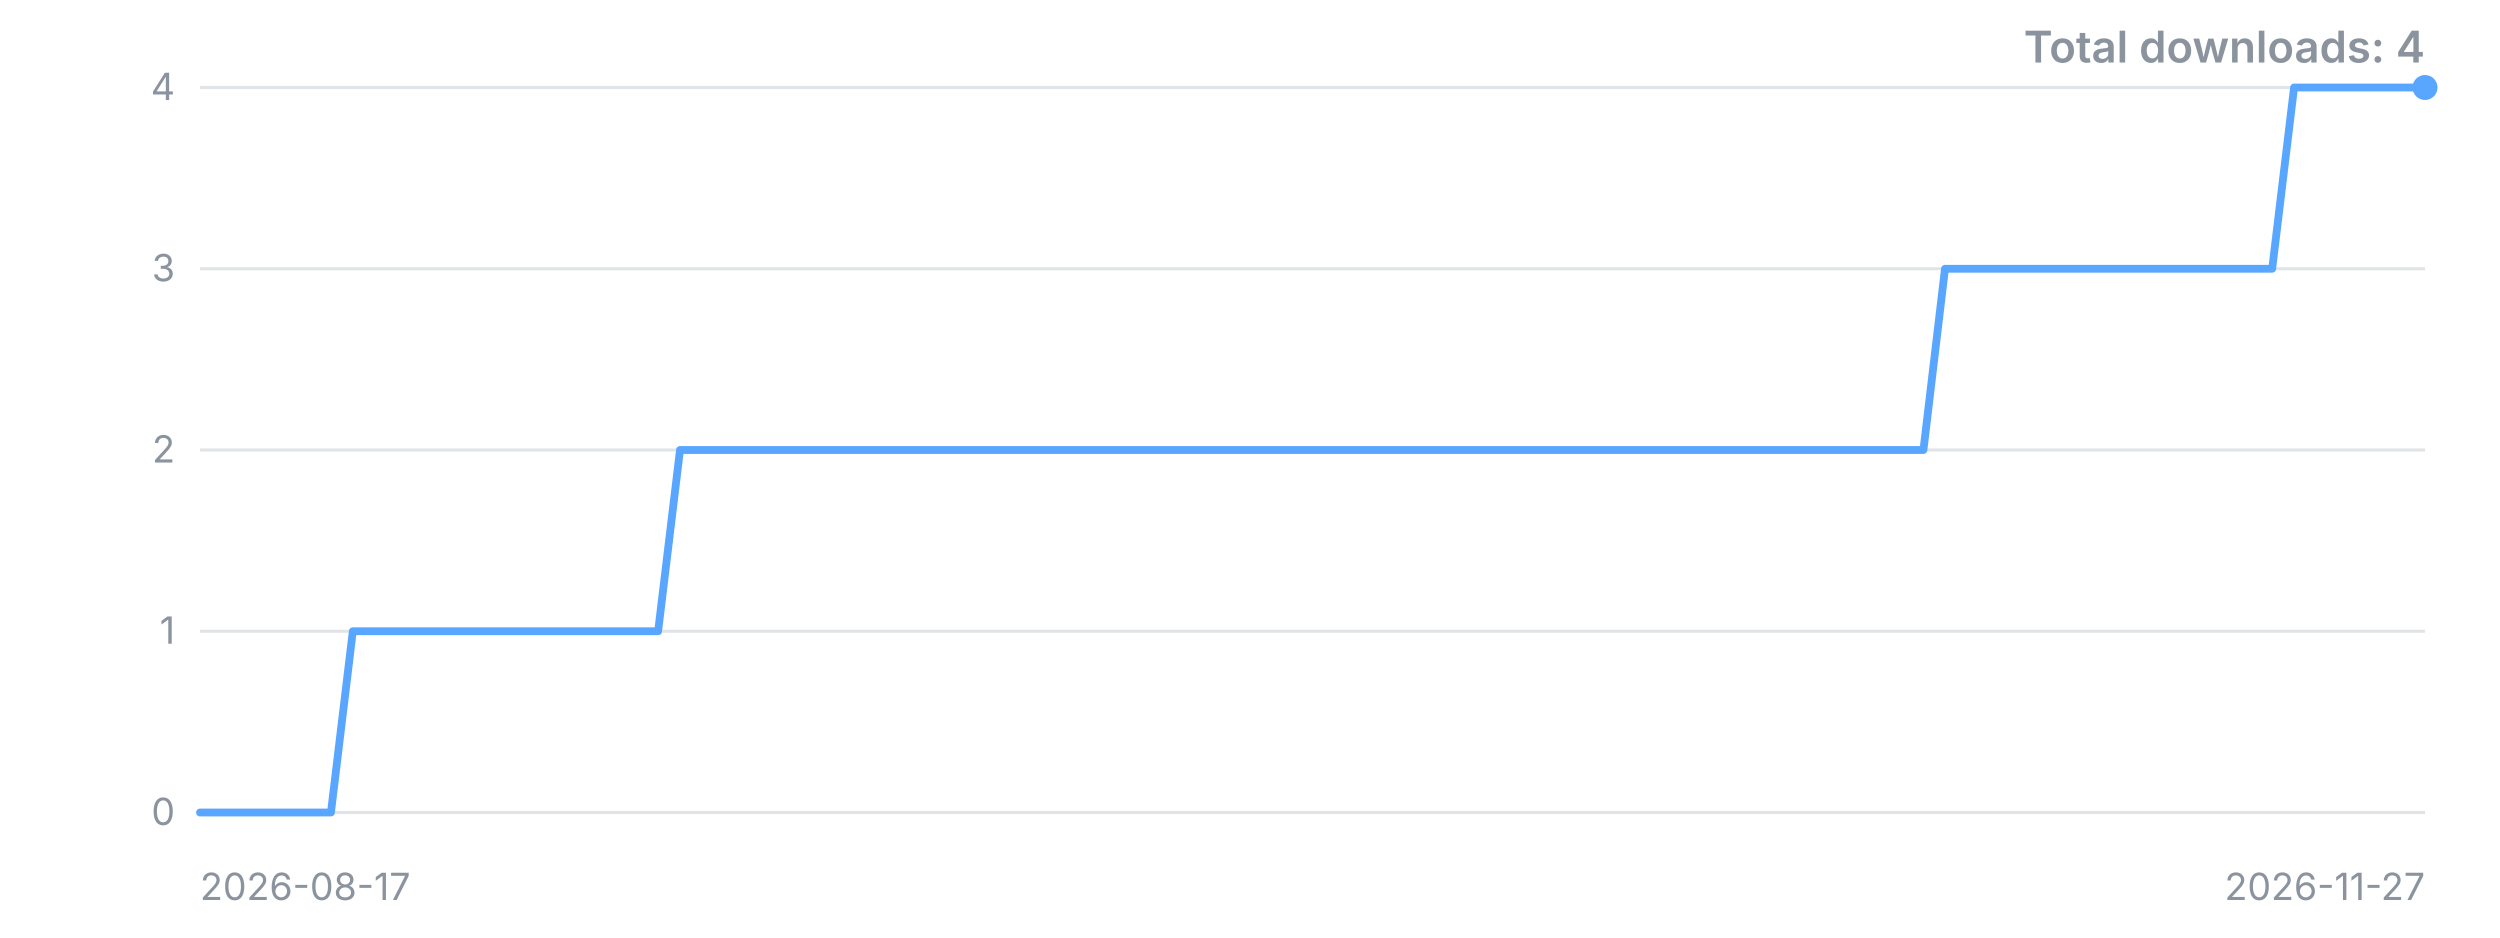
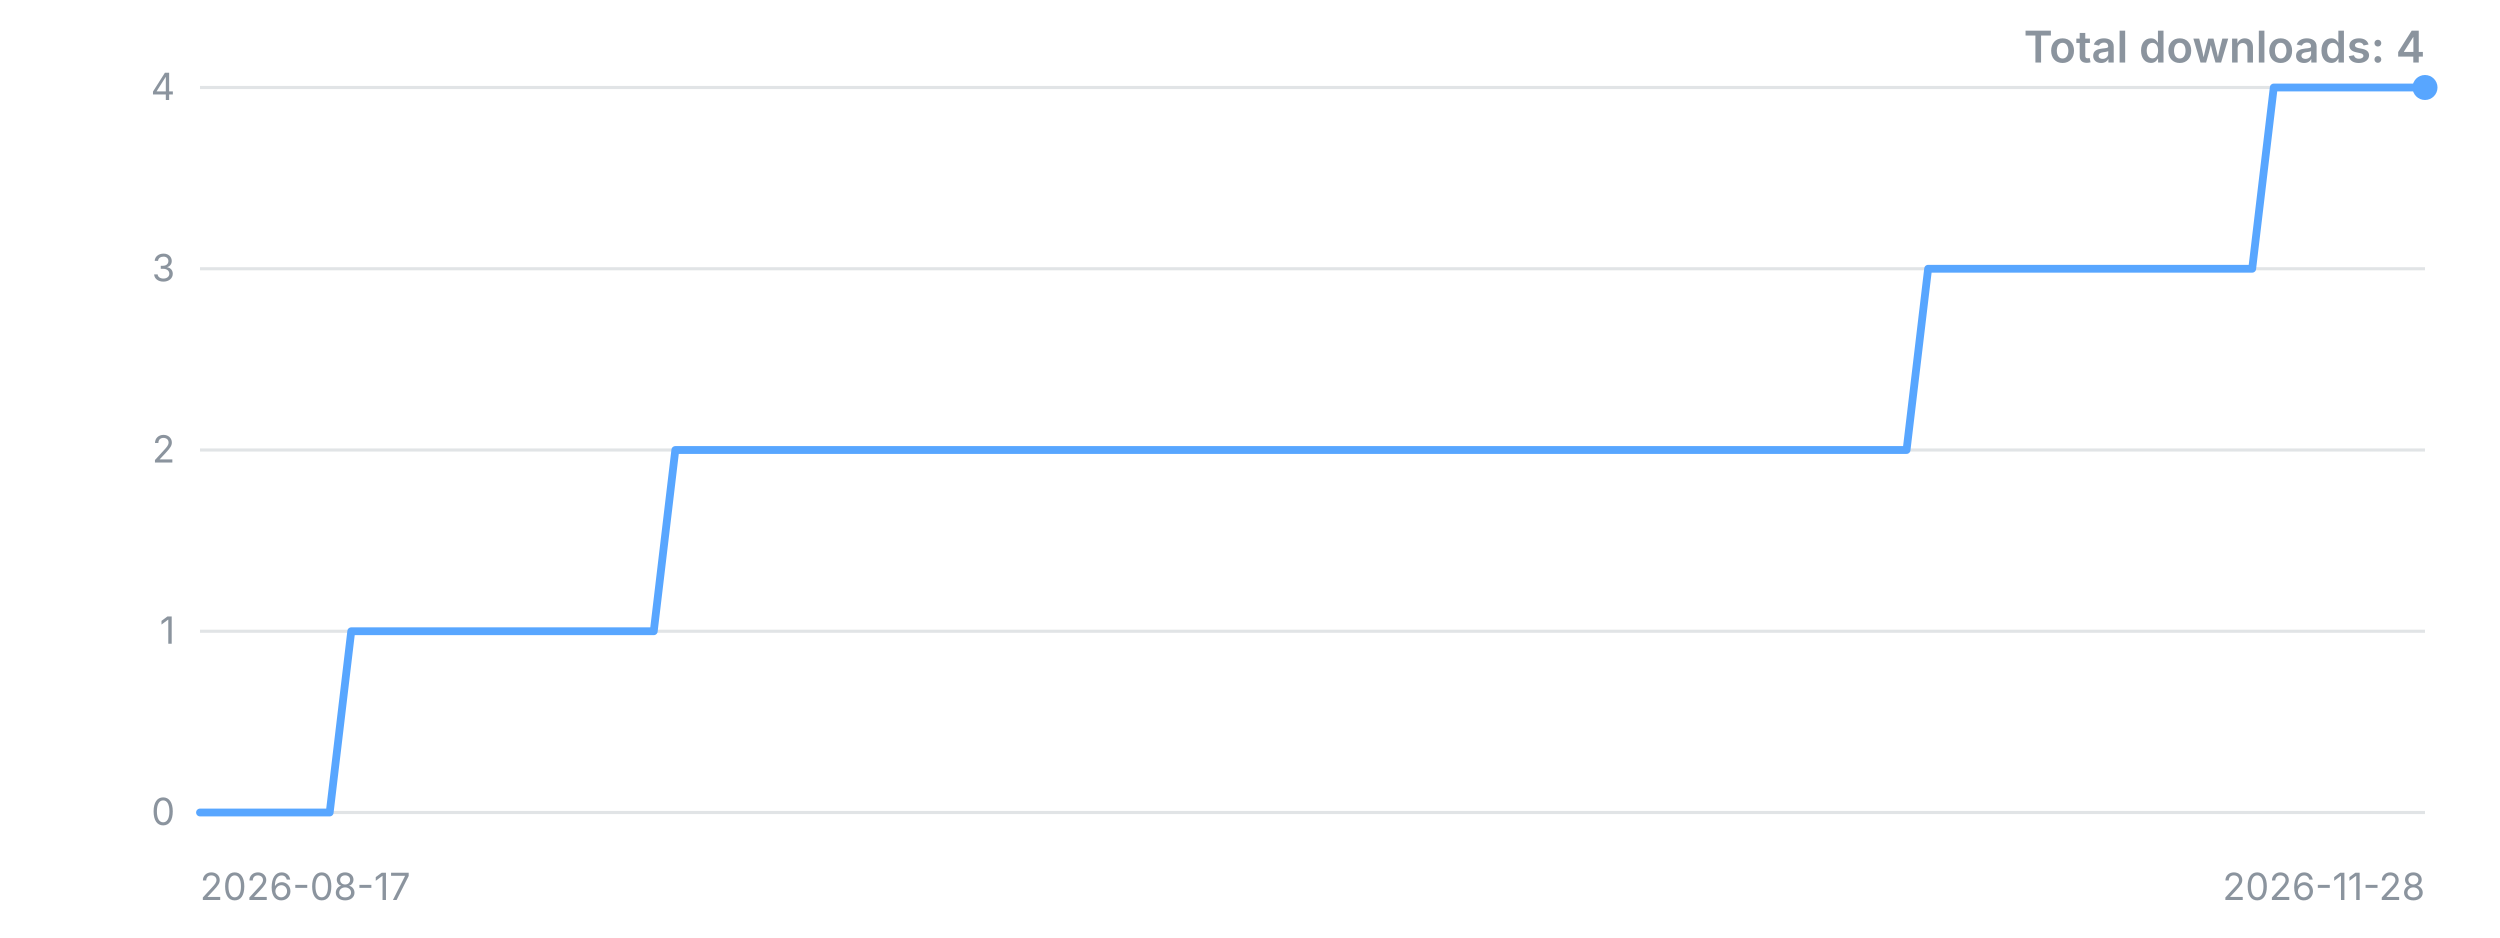
<svg xmlns="http://www.w3.org/2000/svg" width="800" height="300" viewBox="0 0 800 300" role="img" aria-label="Downloads over time">
  <style>.t{font:12px -apple-system,'Segoe UI',sans-serif;fill:#8b949e}.title{font:600 14px -apple-system,'Segoe UI',sans-serif;fill:#8b949e}</style>
  <line x1="64" y1="260.0" x2="776" y2="260.0" stroke="#8b949e" stroke-opacity="0.25" />
  <text x="56" y="260.0" dy="4" text-anchor="end" class="t">0</text>
  <line x1="64" y1="202.0" x2="776" y2="202.0" stroke="#8b949e" stroke-opacity="0.25" />
  <text x="56" y="202.0" dy="4" text-anchor="end" class="t">1</text>
  <line x1="64" y1="144.0" x2="776" y2="144.0" stroke="#8b949e" stroke-opacity="0.25" />
  <text x="56" y="144.0" dy="4" text-anchor="end" class="t">2</text>
  <line x1="64" y1="86.0" x2="776" y2="86.0" stroke="#8b949e" stroke-opacity="0.25" />
  <text x="56" y="86.0" dy="4" text-anchor="end" class="t">3</text>
  <line x1="64" y1="28.0" x2="776" y2="28.0" stroke="#8b949e" stroke-opacity="0.25" />
  <text x="56" y="28.0" dy="4" text-anchor="end" class="t">4</text>
-   <polyline points="64.0,260.0 71.0,260.0 78.0,260.0 84.9,260.0 91.9,260.0 98.9,260.0 105.9,260.0 112.9,202.0 119.8,202.0 126.8,202.0 133.8,202.0 140.8,202.0 147.8,202.0 154.7,202.0 161.7,202.0 168.7,202.0 175.7,202.0 182.7,202.0 189.6,202.0 196.6,202.0 203.6,202.0 210.6,202.0 217.6,144.0 224.5,144.0 231.5,144.0 238.5,144.0 245.5,144.0 252.5,144.0 259.5,144.0 266.4,144.0 273.4,144.0 280.4,144.0 287.4,144.0 294.4,144.0 301.3,144.0 308.3,144.0 315.3,144.0 322.3,144.0 329.3,144.0 336.2,144.0 343.2,144.0 350.2,144.0 357.2,144.0 364.2,144.0 371.1,144.0 378.1,144.0 385.1,144.0 392.1,144.0 399.1,144.0 406.0,144.0 413.0,144.0 420.0,144.0 427.0,144.0 434.0,144.0 440.9,144.0 447.9,144.0 454.9,144.0 461.9,144.0 468.9,144.0 475.8,144.0 482.8,144.0 489.8,144.0 496.8,144.0 503.8,144.0 510.7,144.0 517.7,144.0 524.7,144.0 531.7,144.0 538.7,144.0 545.6,144.0 552.6,144.0 559.6,144.0 566.6,144.0 573.6,144.0 580.5,144.0 587.5,144.0 594.5,144.0 601.5,144.0 608.5,144.0 615.5,144.0 622.4,86.0 629.4,86.0 636.4,86.0 643.4,86.0 650.4,86.0 657.3,86.0 664.3,86.0 671.3,86.0 678.3,86.0 685.3,86.0 692.2,86.0 699.2,86.0 706.2,86.0 713.2,86.0 720.2,86.0 727.1,86.0 734.1,28.0 741.1,28.0 748.1,28.0 755.1,28.0 762.0,28.0 769.0,28.0 776.0,28.0" fill="none" stroke="#58a6ff" stroke-width="2.5" stroke-linejoin="round" stroke-linecap="round" />
+   <polyline points="64.0,260.0 70.9,260.0 77.8,260.0 84.7,260.0 91.7,260.0 98.6,260.0 105.5,260.0 112.4,202.0 119.3,202.0 126.2,202.0 133.1,202.0 140.0,202.0 147.0,202.0 153.9,202.0 160.8,202.0 167.7,202.0 174.6,202.0 181.5,202.0 188.4,202.0 195.3,202.0 202.3,202.0 209.2,202.0 216.1,144.0 223.0,144.0 229.9,144.0 236.8,144.0 243.7,144.0 250.6,144.0 257.6,144.0 264.5,144.0 271.4,144.0 278.3,144.0 285.2,144.0 292.1,144.0 299.0,144.0 305.9,144.0 312.9,144.0 319.8,144.0 326.7,144.0 333.6,144.0 340.5,144.0 347.4,144.0 354.3,144.0 361.2,144.0 368.2,144.0 375.1,144.0 382.0,144.0 388.9,144.0 395.8,144.0 402.7,144.0 409.6,144.0 416.5,144.0 423.5,144.0 430.4,144.0 437.3,144.0 444.2,144.0 451.1,144.0 458.0,144.0 464.9,144.0 471.8,144.0 478.8,144.0 485.7,144.0 492.6,144.0 499.5,144.0 506.4,144.0 513.3,144.0 520.2,144.0 527.1,144.0 534.1,144.0 541.0,144.0 547.9,144.0 554.8,144.0 561.7,144.0 568.6,144.0 575.5,144.0 582.4,144.0 589.4,144.0 596.3,144.0 603.2,144.0 610.1,144.0 617.0,86.0 623.9,86.0 630.8,86.0 637.7,86.0 644.7,86.0 651.6,86.0 658.5,86.0 665.4,86.0 672.3,86.0 679.2,86.0 686.1,86.0 693.0,86.0 700.0,86.0 706.9,86.0 713.8,86.0 720.7,86.0 727.6,28.0 734.5,28.0 741.4,28.0 748.3,28.0 755.3,28.0 762.2,28.0 769.1,28.0 776.0,28.0" fill="none" stroke="#58a6ff" stroke-width="2.5" stroke-linejoin="round" stroke-linecap="round" />
  <circle cx="776.0" cy="28.0" r="4" fill="#58a6ff" />
  <text x="64" y="288" class="t">2026-08-17</text>
-   <text x="776" y="288" text-anchor="end" class="t">2026-11-27</text>
+   <text x="776" y="288" text-anchor="end" class="t">2026-11-28</text>
  <text x="776" y="20" text-anchor="end" class="title">Total downloads: 4</text>
</svg>
